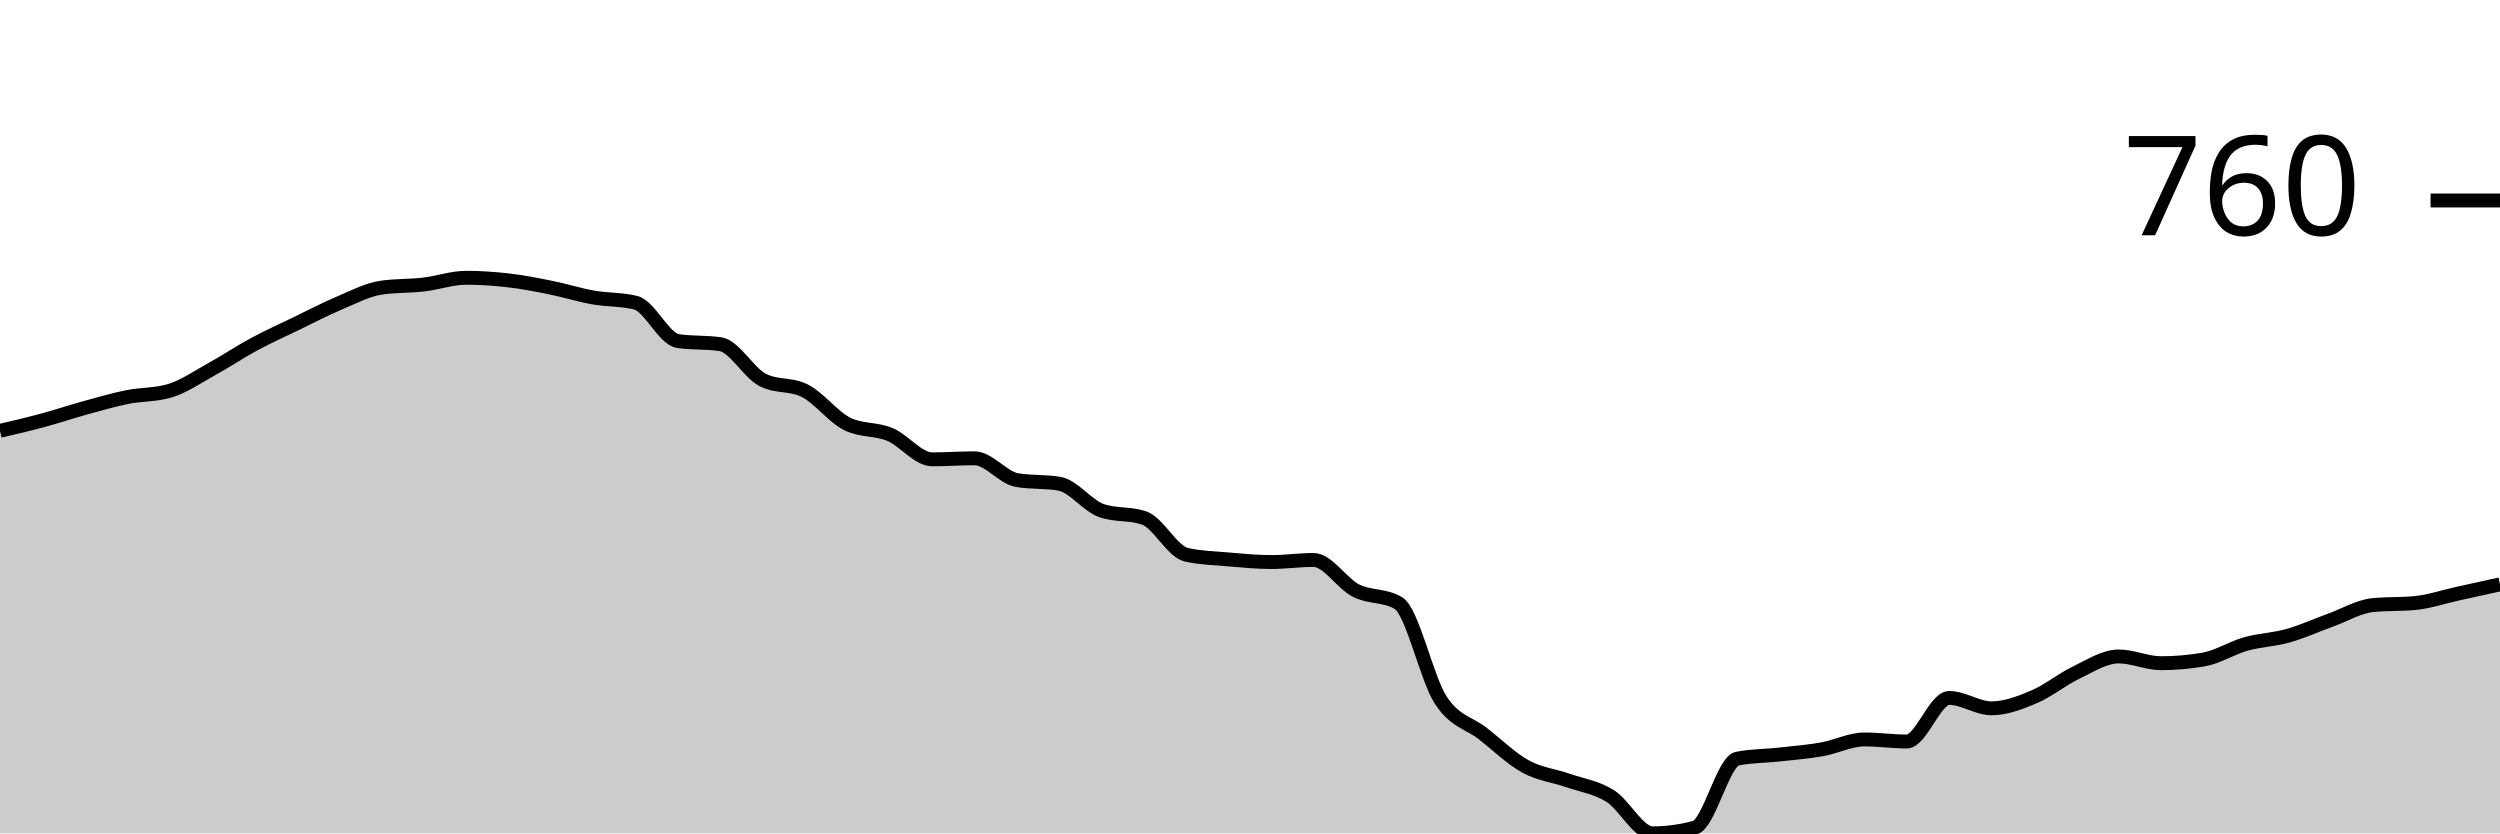
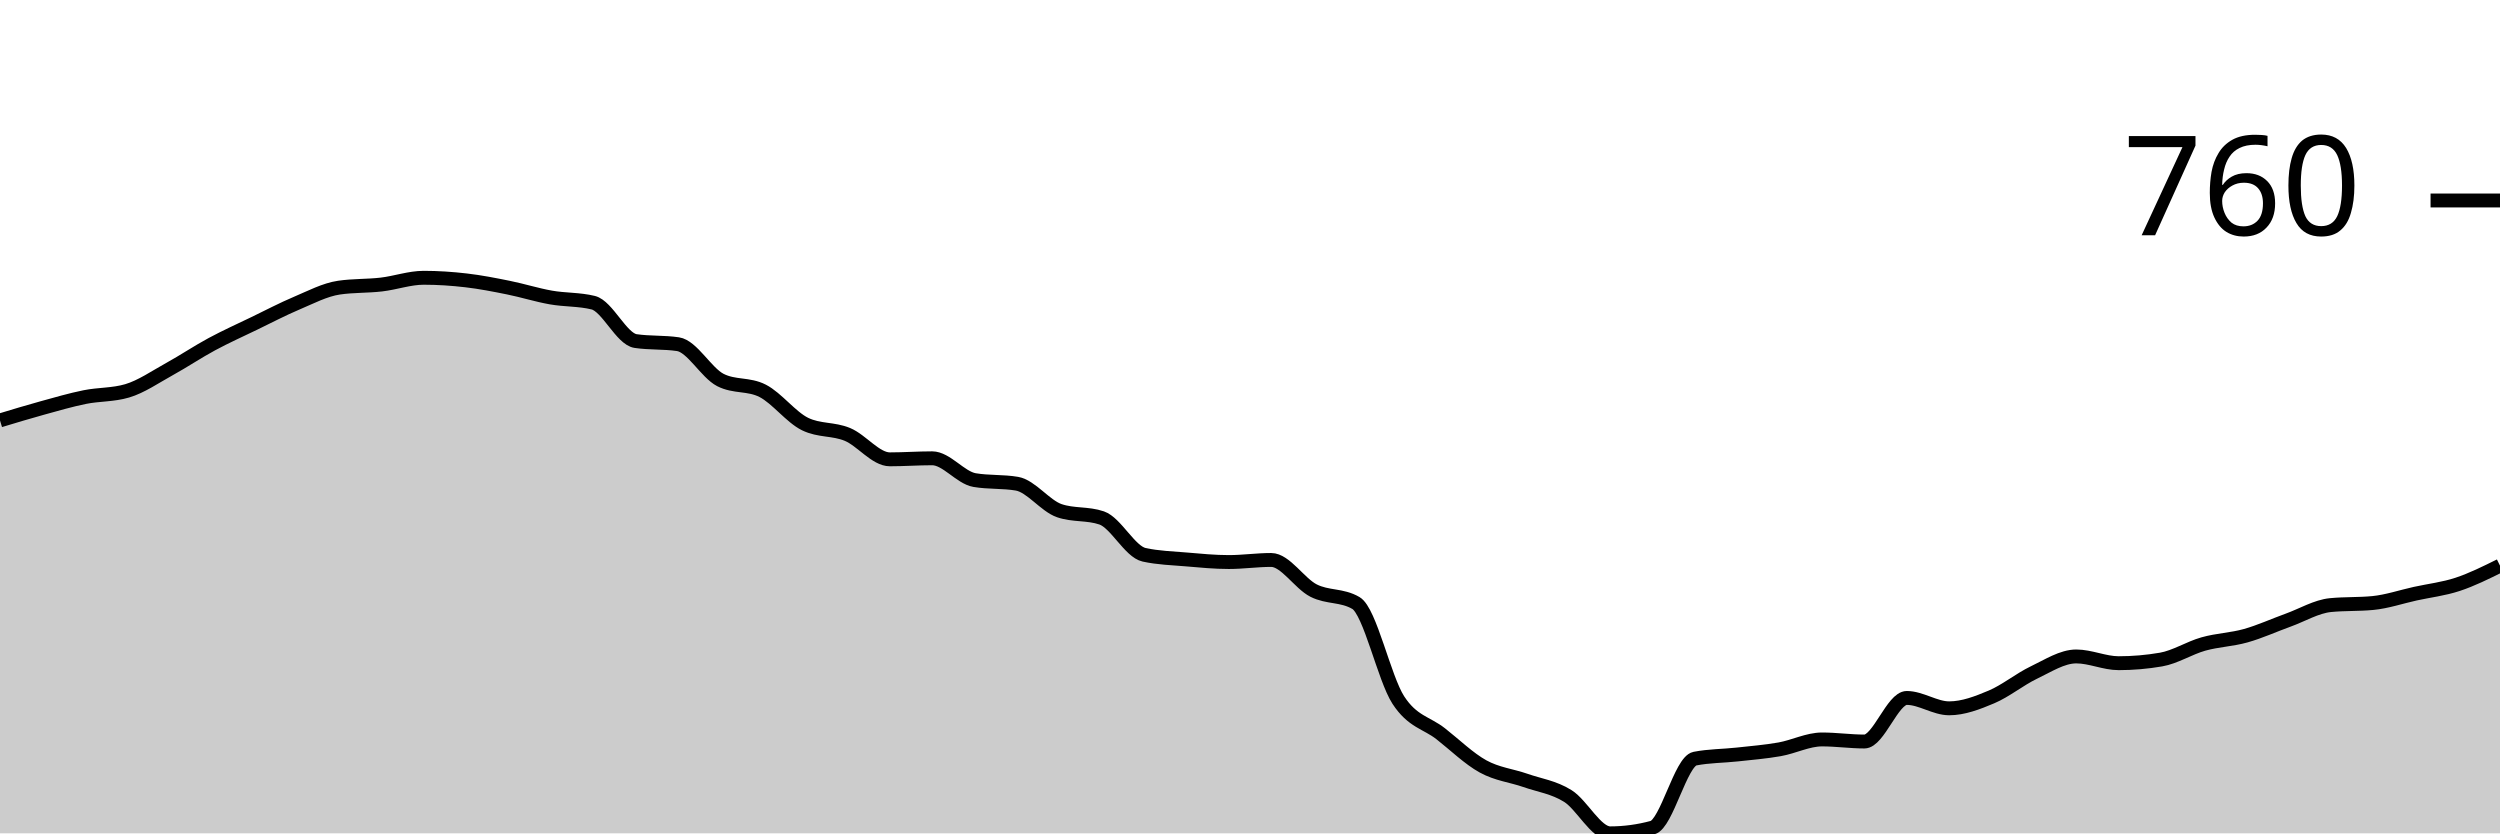
<svg xmlns="http://www.w3.org/2000/svg" viewBox="0 0 180 60">
  <g transform="translate(0,20)">
-     <path class="area" fill="rgba(0, 0, 0, 0.2)" d="M0,11.018C1.017,10.781,2.034,10.545,3.051,10.271C4.068,9.997,5.085,9.655,6.102,9.374C7.119,9.094,8.136,8.796,9.153,8.59C10.169,8.385,11.186,8.441,12.203,8.142C13.22,7.843,14.237,7.134,15.254,6.573C16.271,6.013,17.288,5.328,18.305,4.781C19.322,4.233,20.339,3.778,21.356,3.287C22.373,2.795,23.39,2.26,24.407,1.83C25.424,1.401,26.441,0.859,27.458,0.71C28.475,0.56,29.492,0.604,30.508,0.486C31.525,0.367,32.542,0,33.559,0C34.576,0,35.593,0.068,36.61,0.187C37.627,0.305,38.644,0.504,39.661,0.71C40.678,0.915,41.695,1.239,42.712,1.419C43.729,1.6,44.746,1.544,45.763,1.793C46.78,2.042,47.797,4.407,48.814,4.556C49.831,4.706,50.847,4.631,51.864,4.781C52.881,4.93,53.898,6.835,54.915,7.358C55.932,7.88,56.949,7.619,57.966,8.142C58.983,8.665,60,10.034,61.017,10.532C62.034,11.03,63.051,10.856,64.068,11.279C65.085,11.702,66.102,13.072,67.119,13.072C68.136,13.072,69.153,12.997,70.169,12.997C71.186,12.997,72.203,14.392,73.22,14.566C74.237,14.74,75.254,14.653,76.271,14.827C77.288,15.002,78.305,16.421,79.322,16.769C80.339,17.118,81.356,16.944,82.373,17.292C83.39,17.641,84.407,19.72,85.424,19.944C86.441,20.168,87.458,20.193,88.475,20.28C89.492,20.367,90.508,20.467,91.525,20.467C92.542,20.467,93.559,20.317,94.576,20.317C95.593,20.317,96.61,22.004,97.627,22.521C98.644,23.038,99.661,22.82,100.678,23.417C101.695,24.015,102.712,28.833,103.729,30.401C104.746,31.97,105.763,32.032,106.78,32.829C107.797,33.626,108.814,34.622,109.831,35.182C110.847,35.742,111.864,35.836,112.881,36.19C113.898,36.545,114.915,36.676,115.932,37.311C116.949,37.946,117.966,40,118.983,40C120,40,121.017,39.863,122.034,39.589C123.051,39.315,124.068,34.821,125.085,34.622C126.102,34.423,127.119,34.435,128.136,34.323C129.153,34.211,130.169,34.13,131.186,33.95C132.203,33.769,133.22,33.24,134.237,33.24C135.254,33.24,136.271,33.389,137.288,33.389C138.305,33.389,139.322,30.252,140.339,30.252C141.356,30.252,142.373,30.999,143.39,30.999C144.407,30.999,145.424,30.607,146.441,30.177C147.458,29.748,148.475,28.908,149.492,28.422C150.508,27.937,151.525,27.264,152.542,27.264C153.559,27.264,154.576,27.75,155.593,27.75C156.61,27.75,157.627,27.663,158.644,27.488C159.661,27.314,160.678,26.654,161.695,26.368C162.712,26.082,163.729,26.057,164.746,25.77C165.763,25.484,166.78,25.017,167.797,24.65C168.814,24.283,169.831,23.666,170.847,23.567C171.864,23.467,172.881,23.517,173.898,23.417C174.915,23.318,175.932,22.969,176.949,22.745C177.966,22.521,178.983,22.297,180,22.073L180,40C178.983,40,177.966,40,176.949,40C175.932,40,174.915,40,173.898,40C172.881,40,171.864,40,170.847,40C169.831,40,168.814,40,167.797,40C166.78,40,165.763,40,164.746,40C163.729,40,162.712,40,161.695,40C160.678,40,159.661,40,158.644,40C157.627,40,156.61,40,155.593,40C154.576,40,153.559,40,152.542,40C151.525,40,150.508,40,149.492,40C148.475,40,147.458,40,146.441,40C145.424,40,144.407,40,143.39,40C142.373,40,141.356,40,140.339,40C139.322,40,138.305,40,137.288,40C136.271,40,135.254,40,134.237,40C133.22,40,132.203,40,131.186,40C130.169,40,129.153,40,128.136,40C127.119,40,126.102,40,125.085,40C124.068,40,123.051,40,122.034,40C121.017,40,120,40,118.983,40C117.966,40,116.949,40,115.932,40C114.915,40,113.898,40,112.881,40C111.864,40,110.847,40,109.831,40C108.814,40,107.797,40,106.78,40C105.763,40,104.746,40,103.729,40C102.712,40,101.695,40,100.678,40C99.661,40,98.644,40,97.627,40C96.61,40,95.593,40,94.576,40C93.559,40,92.542,40,91.525,40C90.508,40,89.492,40,88.475,40C87.458,40,86.441,40,85.424,40C84.407,40,83.39,40,82.373,40C81.356,40,80.339,40,79.322,40C78.305,40,77.288,40,76.271,40C75.254,40,74.237,40,73.22,40C72.203,40,71.186,40,70.169,40C69.153,40,68.136,40,67.119,40C66.102,40,65.085,40,64.068,40C63.051,40,62.034,40,61.017,40C60,40,58.983,40,57.966,40C56.949,40,55.932,40,54.915,40C53.898,40,52.881,40,51.864,40C50.847,40,49.831,40,48.814,40C47.797,40,46.78,40,45.763,40C44.746,40,43.729,40,42.712,40C41.695,40,40.678,40,39.661,40C38.644,40,37.627,40,36.61,40C35.593,40,34.576,40,33.559,40C32.542,40,31.525,40,30.508,40C29.492,40,28.475,40,27.458,40C26.441,40,25.424,40,24.407,40C23.39,40,22.373,40,21.356,40C20.339,40,19.322,40,18.305,40C17.288,40,16.271,40,15.254,40C14.237,40,13.22,40,12.203,40C11.186,40,10.169,40,9.153,40C8.136,40,7.119,40,6.102,40C5.085,40,4.068,40,3.051,40C2.034,40,1.017,40,0,40Z" />
-     <path class="line" stroke="black" fill="none" d="M0,11.018C1.017,10.781,2.034,10.545,3.051,10.271C4.068,9.997,5.085,9.655,6.102,9.374C7.119,9.094,8.136,8.796,9.153,8.59C10.169,8.385,11.186,8.441,12.203,8.142C13.22,7.843,14.237,7.134,15.254,6.573C16.271,6.013,17.288,5.328,18.305,4.781C19.322,4.233,20.339,3.778,21.356,3.287C22.373,2.795,23.39,2.26,24.407,1.83C25.424,1.401,26.441,0.859,27.458,0.71C28.475,0.56,29.492,0.604,30.508,0.486C31.525,0.367,32.542,0,33.559,0C34.576,0,35.593,0.068,36.61,0.187C37.627,0.305,38.644,0.504,39.661,0.71C40.678,0.915,41.695,1.239,42.712,1.419C43.729,1.6,44.746,1.544,45.763,1.793C46.78,2.042,47.797,4.407,48.814,4.556C49.831,4.706,50.847,4.631,51.864,4.781C52.881,4.93,53.898,6.835,54.915,7.358C55.932,7.88,56.949,7.619,57.966,8.142C58.983,8.665,60,10.034,61.017,10.532C62.034,11.03,63.051,10.856,64.068,11.279C65.085,11.702,66.102,13.072,67.119,13.072C68.136,13.072,69.153,12.997,70.169,12.997C71.186,12.997,72.203,14.392,73.22,14.566C74.237,14.74,75.254,14.653,76.271,14.827C77.288,15.002,78.305,16.421,79.322,16.769C80.339,17.118,81.356,16.944,82.373,17.292C83.39,17.641,84.407,19.72,85.424,19.944C86.441,20.168,87.458,20.193,88.475,20.28C89.492,20.367,90.508,20.467,91.525,20.467C92.542,20.467,93.559,20.317,94.576,20.317C95.593,20.317,96.61,22.004,97.627,22.521C98.644,23.038,99.661,22.82,100.678,23.417C101.695,24.015,102.712,28.833,103.729,30.401C104.746,31.97,105.763,32.032,106.78,32.829C107.797,33.626,108.814,34.622,109.831,35.182C110.847,35.742,111.864,35.836,112.881,36.19C113.898,36.545,114.915,36.676,115.932,37.311C116.949,37.946,117.966,40,118.983,40C120,40,121.017,39.863,122.034,39.589C123.051,39.315,124.068,34.821,125.085,34.622C126.102,34.423,127.119,34.435,128.136,34.323C129.153,34.211,130.169,34.13,131.186,33.95C132.203,33.769,133.22,33.24,134.237,33.24C135.254,33.24,136.271,33.389,137.288,33.389C138.305,33.389,139.322,30.252,140.339,30.252C141.356,30.252,142.373,30.999,143.39,30.999C144.407,30.999,145.424,30.607,146.441,30.177C147.458,29.748,148.475,28.908,149.492,28.422C150.508,27.937,151.525,27.264,152.542,27.264C153.559,27.264,154.576,27.75,155.593,27.75C156.61,27.75,157.627,27.663,158.644,27.488C159.661,27.314,160.678,26.654,161.695,26.368C162.712,26.082,163.729,26.057,164.746,25.77C165.763,25.484,166.78,25.017,167.797,24.65C168.814,24.283,169.831,23.666,170.847,23.567C171.864,23.467,172.881,23.517,173.898,23.417C174.915,23.318,175.932,22.969,176.949,22.745C177.966,22.521,178.983,22.297,180,22.073" />
+     <path class="area" fill="rgba(0, 0, 0, 0.2)" d="M0,10.271C1.017,9.963,2.034,9.655,3.051,9.374C4.068,9.094,5.085,8.796,6.102,8.59C7.119,8.385,8.136,8.441,9.153,8.142C10.169,7.843,11.186,7.134,12.203,6.573C13.22,6.013,14.237,5.328,15.254,4.781C16.271,4.233,17.288,3.778,18.305,3.287C19.322,2.795,20.339,2.26,21.356,1.83C22.373,1.401,23.39,0.859,24.407,0.71C25.424,0.56,26.441,0.604,27.458,0.486C28.475,0.367,29.492,0,30.508,0C31.525,0,32.542,0.068,33.559,0.187C34.576,0.305,35.593,0.504,36.61,0.71C37.627,0.915,38.644,1.239,39.661,1.419C40.678,1.6,41.695,1.544,42.712,1.793C43.729,2.042,44.746,4.407,45.763,4.556C46.78,4.706,47.797,4.631,48.814,4.781C49.831,4.93,50.847,6.835,51.864,7.358C52.881,7.88,53.898,7.619,54.915,8.142C55.932,8.665,56.949,10.034,57.966,10.532C58.983,11.03,60,10.856,61.017,11.279C62.034,11.702,63.051,13.072,64.068,13.072C65.085,13.072,66.102,12.997,67.119,12.997C68.136,12.997,69.153,14.392,70.169,14.566C71.186,14.74,72.203,14.653,73.22,14.827C74.237,15.002,75.254,16.421,76.271,16.769C77.288,17.118,78.305,16.944,79.322,17.292C80.339,17.641,81.356,19.72,82.373,19.944C83.39,20.168,84.407,20.193,85.424,20.28C86.441,20.367,87.458,20.467,88.475,20.467C89.492,20.467,90.508,20.317,91.525,20.317C92.542,20.317,93.559,22.004,94.576,22.521C95.593,23.038,96.61,22.82,97.627,23.417C98.644,24.015,99.661,28.833,100.678,30.401C101.695,31.97,102.712,32.032,103.729,32.829C104.746,33.626,105.763,34.622,106.78,35.182C107.797,35.742,108.814,35.836,109.831,36.19C110.847,36.545,111.864,36.676,112.881,37.311C113.898,37.946,114.915,40,115.932,40C116.949,40,117.966,39.863,118.983,39.589C120,39.315,121.017,34.821,122.034,34.622C123.051,34.423,124.068,34.435,125.085,34.323C126.102,34.211,127.119,34.13,128.136,33.95C129.153,33.769,130.169,33.24,131.186,33.24C132.203,33.24,133.22,33.389,134.237,33.389C135.254,33.389,136.271,30.252,137.288,30.252C138.305,30.252,139.322,30.999,140.339,30.999C141.356,30.999,142.373,30.607,143.39,30.177C144.407,29.748,145.424,28.908,146.441,28.422C147.458,27.937,148.475,27.264,149.492,27.264C150.508,27.264,151.525,27.75,152.542,27.75C153.559,27.75,154.576,27.663,155.593,27.488C156.61,27.314,157.627,26.654,158.644,26.368C159.661,26.082,160.678,26.057,161.695,25.77C162.712,25.484,163.729,25.017,164.746,24.65C165.763,24.283,166.78,23.666,167.797,23.567C168.814,23.467,169.831,23.517,170.847,23.417C171.864,23.318,172.881,22.969,173.898,22.745C174.915,22.521,175.932,22.409,176.949,22.073C177.966,21.737,178.983,21.232,180,20.728L180,40C178.983,40,177.966,40,176.949,40C175.932,40,174.915,40,173.898,40C172.881,40,171.864,40,170.847,40C169.831,40,168.814,40,167.797,40C166.78,40,165.763,40,164.746,40C163.729,40,162.712,40,161.695,40C160.678,40,159.661,40,158.644,40C157.627,40,156.61,40,155.593,40C154.576,40,153.559,40,152.542,40C151.525,40,150.508,40,149.492,40C148.475,40,147.458,40,146.441,40C145.424,40,144.407,40,143.39,40C142.373,40,141.356,40,140.339,40C139.322,40,138.305,40,137.288,40C136.271,40,135.254,40,134.237,40C133.22,40,132.203,40,131.186,40C130.169,40,129.153,40,128.136,40C127.119,40,126.102,40,125.085,40C124.068,40,123.051,40,122.034,40C121.017,40,120,40,118.983,40C117.966,40,116.949,40,115.932,40C114.915,40,113.898,40,112.881,40C111.864,40,110.847,40,109.831,40C108.814,40,107.797,40,106.78,40C105.763,40,104.746,40,103.729,40C102.712,40,101.695,40,100.678,40C99.661,40,98.644,40,97.627,40C96.61,40,95.593,40,94.576,40C93.559,40,92.542,40,91.525,40C90.508,40,89.492,40,88.475,40C87.458,40,86.441,40,85.424,40C84.407,40,83.39,40,82.373,40C81.356,40,80.339,40,79.322,40C78.305,40,77.288,40,76.271,40C75.254,40,74.237,40,73.22,40C72.203,40,71.186,40,70.169,40C69.153,40,68.136,40,67.119,40C66.102,40,65.085,40,64.068,40C63.051,40,62.034,40,61.017,40C60,40,58.983,40,57.966,40C56.949,40,55.932,40,54.915,40C53.898,40,52.881,40,51.864,40C50.847,40,49.831,40,48.814,40C47.797,40,46.78,40,45.763,40C44.746,40,43.729,40,42.712,40C41.695,40,40.678,40,39.661,40C38.644,40,37.627,40,36.61,40C35.593,40,34.576,40,33.559,40C32.542,40,31.525,40,30.508,40C29.492,40,28.475,40,27.458,40C26.441,40,25.424,40,24.407,40C23.39,40,22.373,40,21.356,40C20.339,40,19.322,40,18.305,40C17.288,40,16.271,40,15.254,40C14.237,40,13.22,40,12.203,40C11.186,40,10.169,40,9.153,40C8.136,40,7.119,40,6.102,40C5.085,40,4.068,40,3.051,40C2.034,40,1.017,40,0,40Z" />
+     <path class="line" stroke="black" fill="none" d="M0,10.271C1.017,9.963,2.034,9.655,3.051,9.374C4.068,9.094,5.085,8.796,6.102,8.59C7.119,8.385,8.136,8.441,9.153,8.142C10.169,7.843,11.186,7.134,12.203,6.573C13.22,6.013,14.237,5.328,15.254,4.781C16.271,4.233,17.288,3.778,18.305,3.287C19.322,2.795,20.339,2.26,21.356,1.83C22.373,1.401,23.39,0.859,24.407,0.71C25.424,0.56,26.441,0.604,27.458,0.486C28.475,0.367,29.492,0,30.508,0C31.525,0,32.542,0.068,33.559,0.187C34.576,0.305,35.593,0.504,36.61,0.71C37.627,0.915,38.644,1.239,39.661,1.419C40.678,1.6,41.695,1.544,42.712,1.793C43.729,2.042,44.746,4.407,45.763,4.556C46.78,4.706,47.797,4.631,48.814,4.781C49.831,4.93,50.847,6.835,51.864,7.358C52.881,7.88,53.898,7.619,54.915,8.142C55.932,8.665,56.949,10.034,57.966,10.532C58.983,11.03,60,10.856,61.017,11.279C62.034,11.702,63.051,13.072,64.068,13.072C65.085,13.072,66.102,12.997,67.119,12.997C68.136,12.997,69.153,14.392,70.169,14.566C71.186,14.74,72.203,14.653,73.22,14.827C74.237,15.002,75.254,16.421,76.271,16.769C77.288,17.118,78.305,16.944,79.322,17.292C80.339,17.641,81.356,19.72,82.373,19.944C83.39,20.168,84.407,20.193,85.424,20.28C86.441,20.367,87.458,20.467,88.475,20.467C89.492,20.467,90.508,20.317,91.525,20.317C92.542,20.317,93.559,22.004,94.576,22.521C95.593,23.038,96.61,22.82,97.627,23.417C98.644,24.015,99.661,28.833,100.678,30.401C101.695,31.97,102.712,32.032,103.729,32.829C104.746,33.626,105.763,34.622,106.78,35.182C107.797,35.742,108.814,35.836,109.831,36.19C110.847,36.545,111.864,36.676,112.881,37.311C113.898,37.946,114.915,40,115.932,40C116.949,40,117.966,39.863,118.983,39.589C120,39.315,121.017,34.821,122.034,34.622C123.051,34.423,124.068,34.435,125.085,34.323C126.102,34.211,127.119,34.13,128.136,33.95C129.153,33.769,130.169,33.24,131.186,33.24C132.203,33.24,133.22,33.389,134.237,33.389C135.254,33.389,136.271,30.252,137.288,30.252C138.305,30.252,139.322,30.999,140.339,30.999C141.356,30.999,142.373,30.607,143.39,30.177C144.407,29.748,145.424,28.908,146.441,28.422C147.458,27.937,148.475,27.264,149.492,27.264C150.508,27.264,151.525,27.75,152.542,27.75C153.559,27.75,154.576,27.663,155.593,27.488C156.61,27.314,157.627,26.654,158.644,26.368C159.661,26.082,160.678,26.057,161.695,25.77C162.712,25.484,163.729,25.017,164.746,24.65C165.763,24.283,166.78,23.666,167.797,23.567C168.814,23.467,169.831,23.517,170.847,23.417C171.864,23.318,172.881,22.969,173.898,22.745C174.915,22.521,175.932,22.409,176.949,22.073C177.966,21.737,178.983,21.232,180,20.728" />
    <path class="axis-ceiling" stroke-width="1" stroke="black" fill="none" d="M175,-5.565L180,-5.565" />
    <text class="axis-ceiling-label" font-family="sans-serif" text-anchor="end" font-size="10px" x="170" y="-3.065">760</text>
  </g>
</svg>
